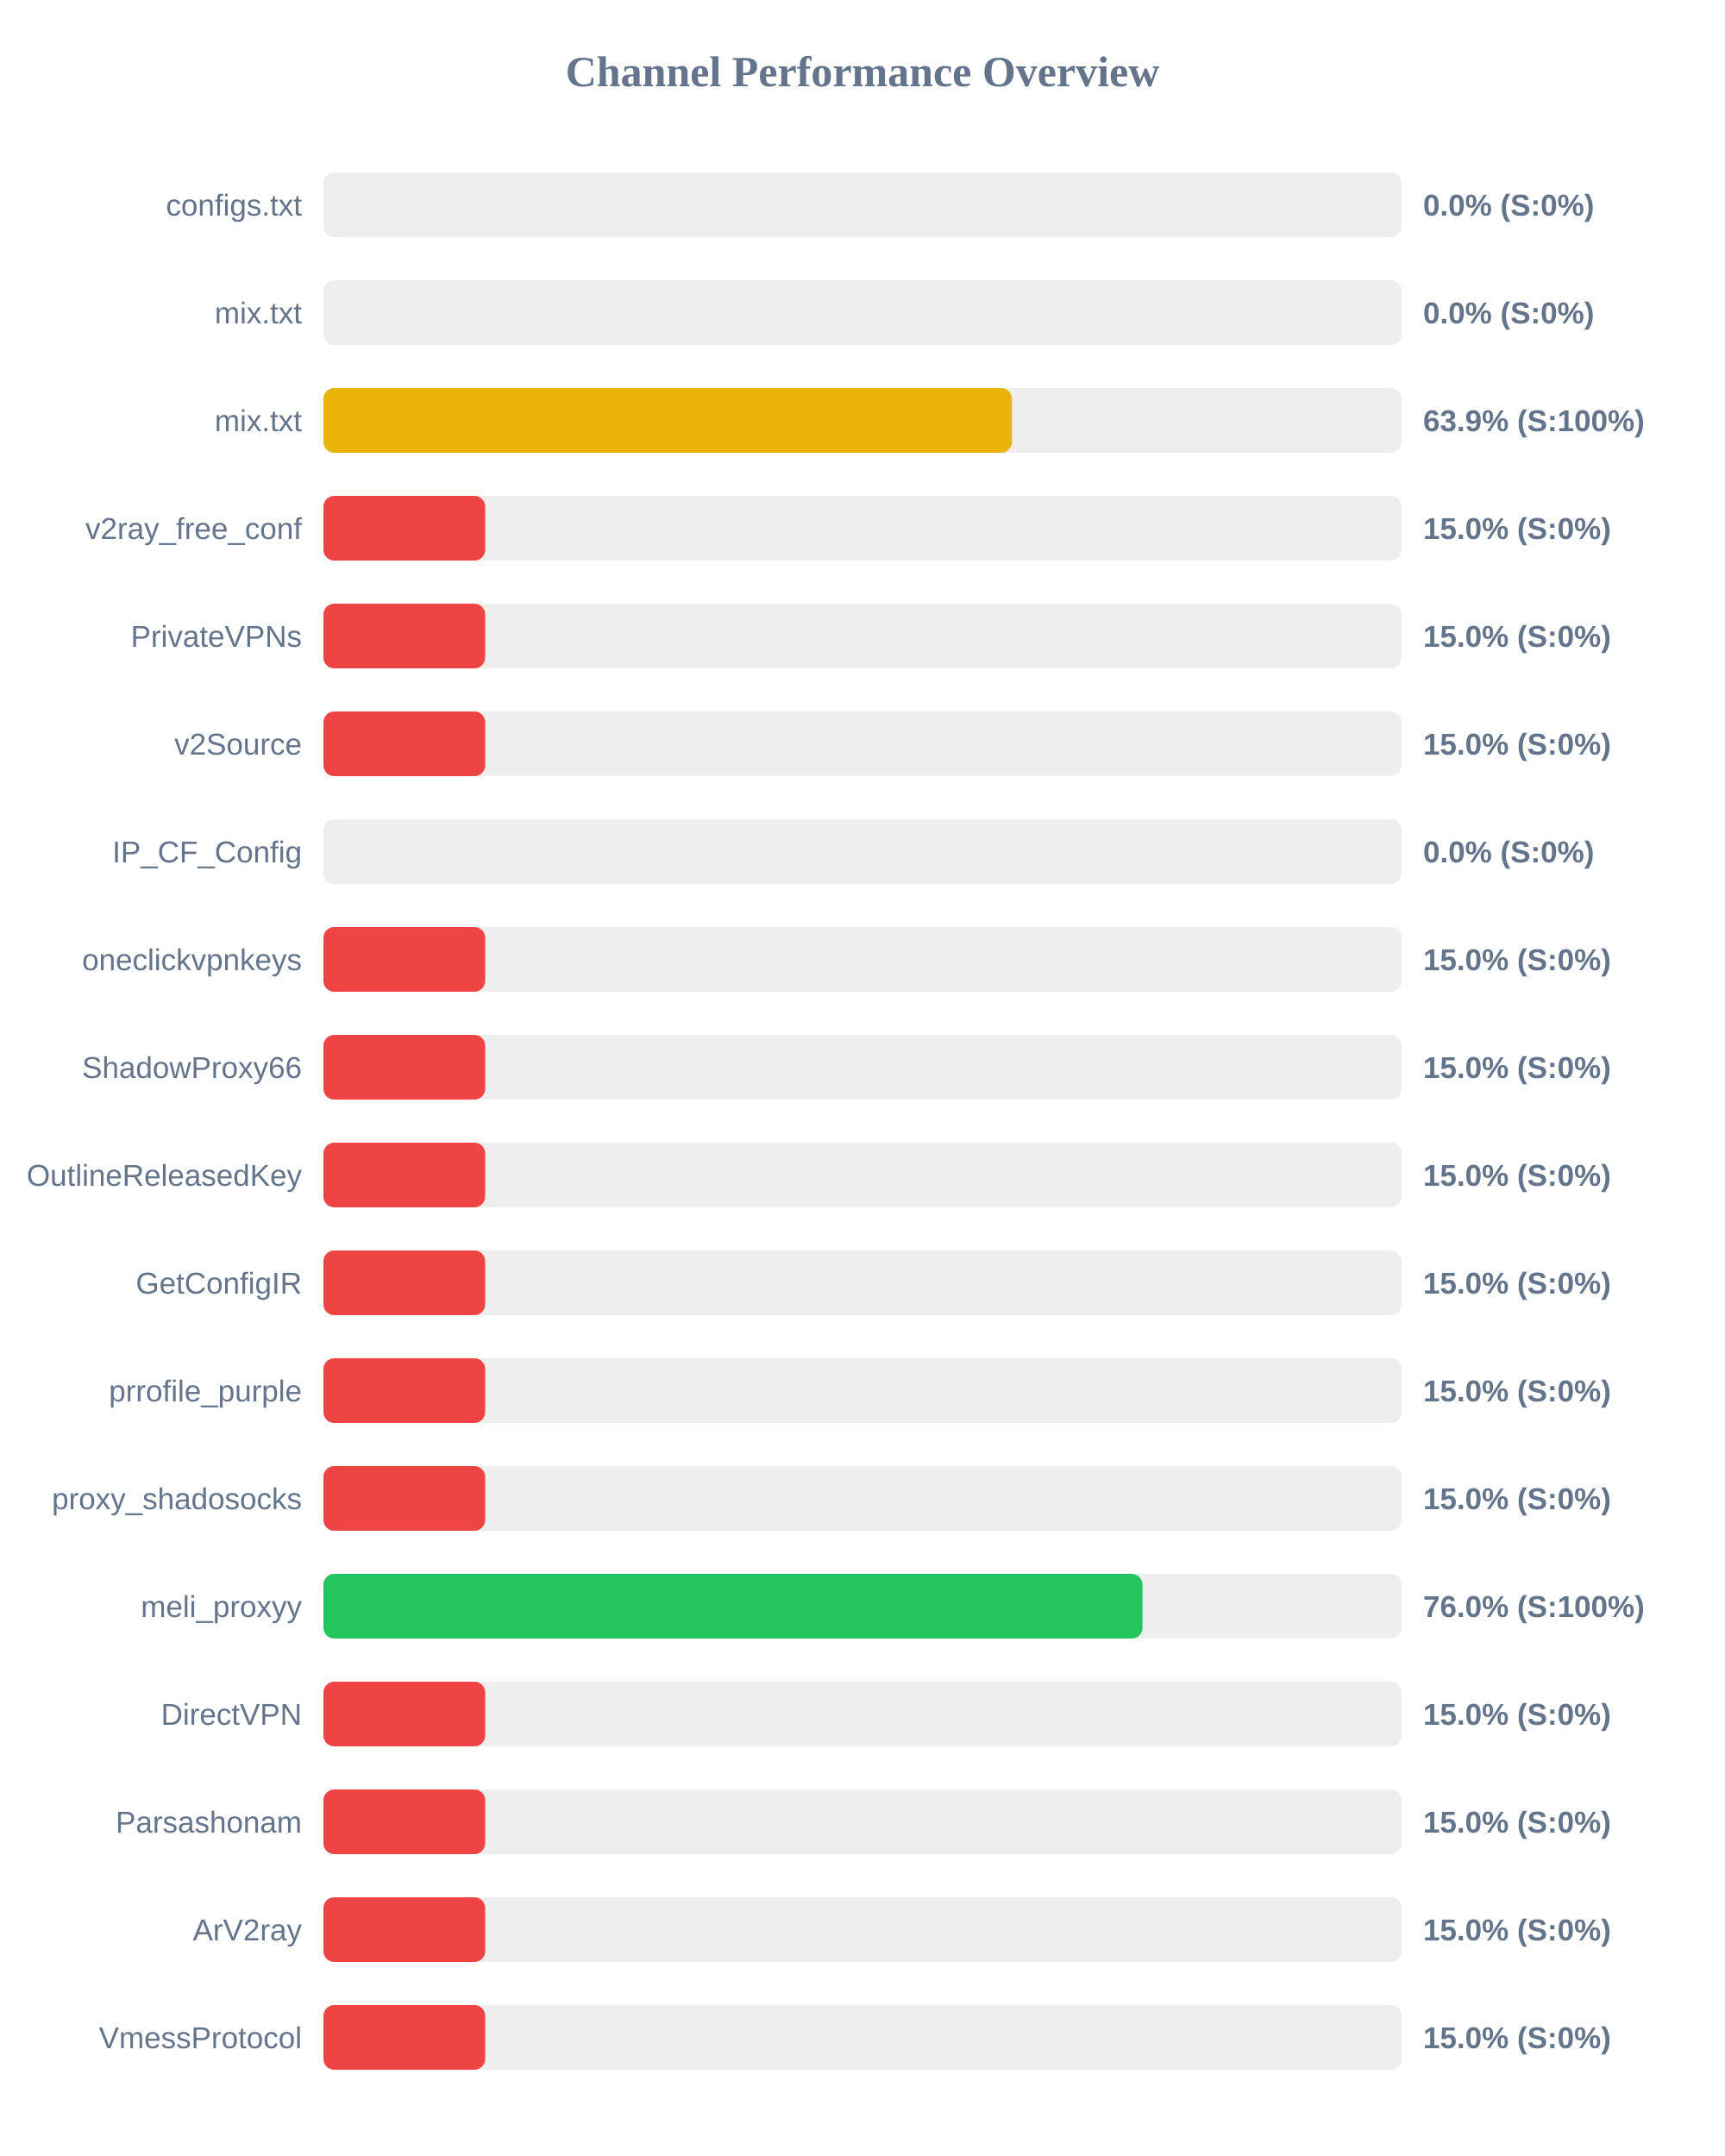
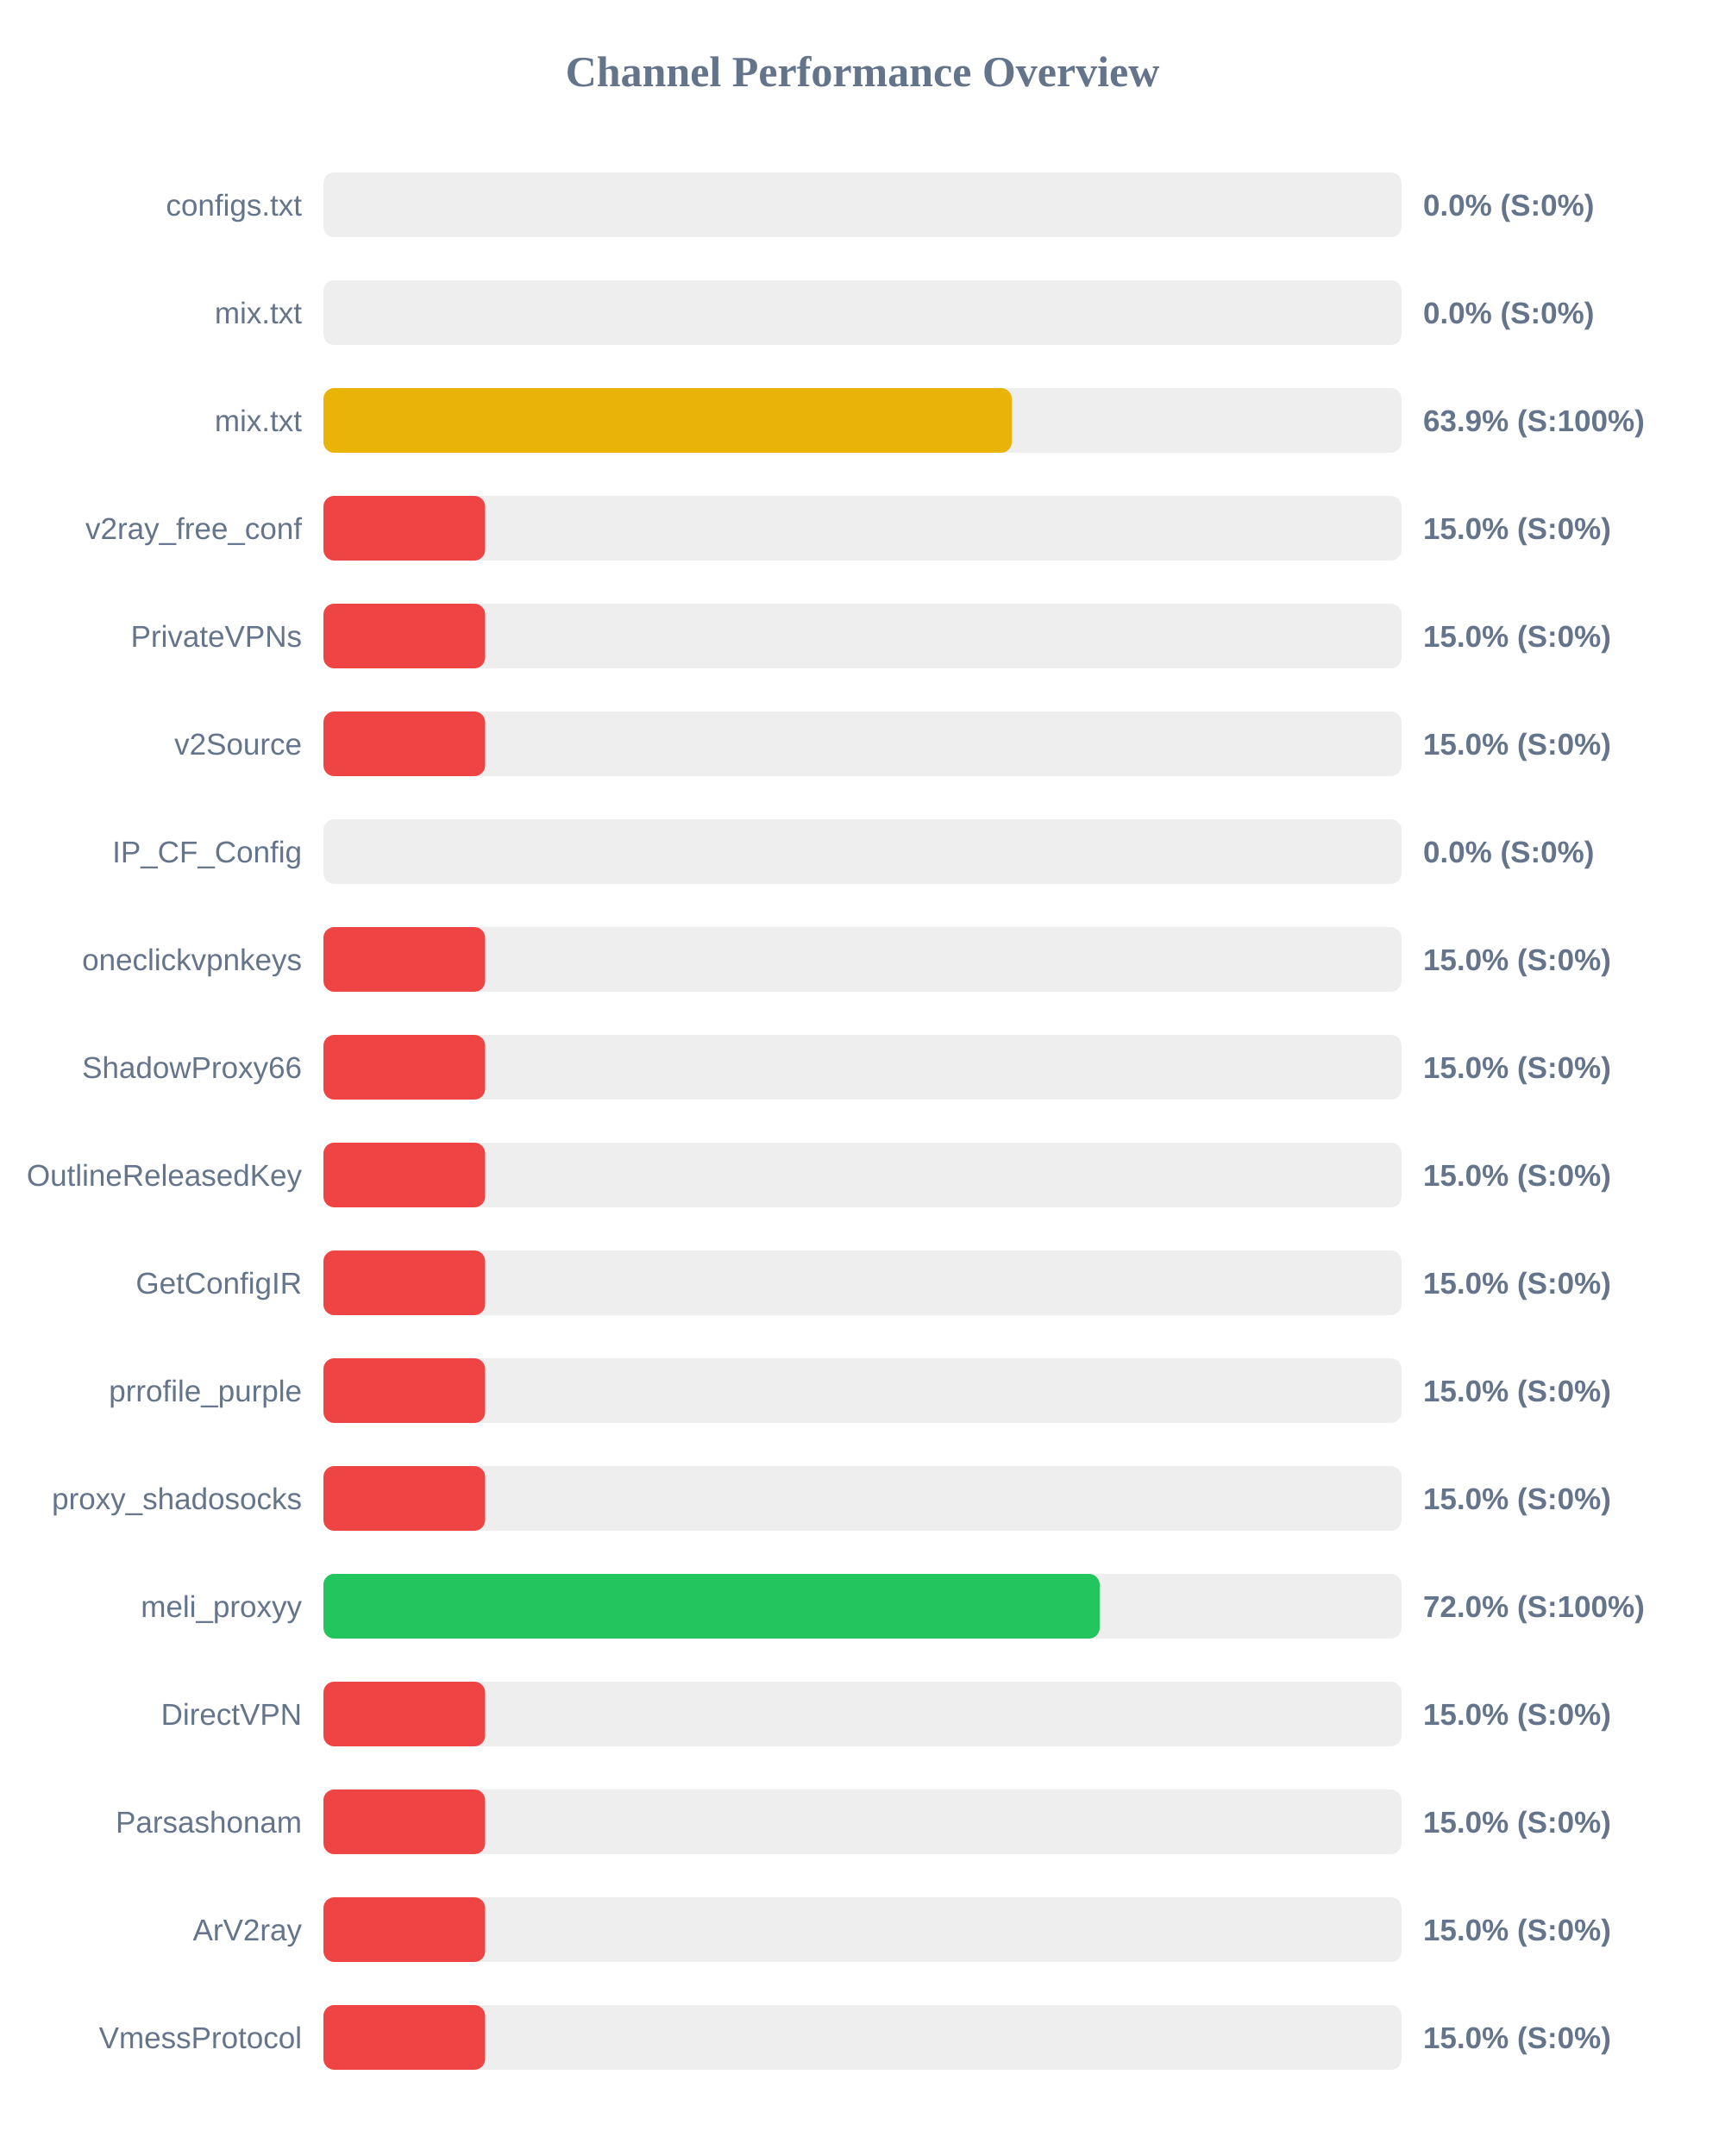
<svg xmlns="http://www.w3.org/2000/svg" width="800" height="1000" version="1.1">
  <style>
        .row { font: 14px Arial; fill: #64748b; }
        .score { font: bold 14px Arial; fill: #64748b; }
    </style>
  <text x="400" y="40" text-anchor="middle" font-size="20px" font-weight="bold" fill="#64748b">Channel Performance Overview</text>
  <rect x="150" y="80" width="500" height="30" fill="#eee" rx="5" />
  <rect x="150" y="80" width="0.0" height="30" fill="#ef4444" rx="5" />
  <text x="140" y="100" text-anchor="end" class="row">configs.txt</text>
  <text x="660" y="100" text-anchor="start" class="score">0.0% (S:0%)</text>
  <rect x="150" y="130" width="500" height="30" fill="#eee" rx="5" />
  <rect x="150" y="130" width="0.0" height="30" fill="#ef4444" rx="5" />
  <text x="140" y="150" text-anchor="end" class="row">mix.txt</text>
  <text x="660" y="150" text-anchor="start" class="score">0.0% (S:0%)</text>
  <rect x="150" y="180" width="500" height="30" fill="#eee" rx="5" />
-   <rect x="150" y="180" width="319.3" height="30" fill="#eab308" rx="5" />
+   <rect x="150" y="180" width="319.25" height="30" fill="#eab308" rx="5" />
  <text x="140" y="200" text-anchor="end" class="row">mix.txt</text>
  <text x="660" y="200" text-anchor="start" class="score">63.9% (S:100%)</text>
  <rect x="150" y="230" width="500" height="30" fill="#eee" rx="5" />
  <rect x="150" y="230" width="75.0" height="30" fill="#ef4444" rx="5" />
  <text x="140" y="250" text-anchor="end" class="row">v2ray_free_conf</text>
  <text x="660" y="250" text-anchor="start" class="score">15.0% (S:0%)</text>
  <rect x="150" y="280" width="500" height="30" fill="#eee" rx="5" />
  <rect x="150" y="280" width="75.0" height="30" fill="#ef4444" rx="5" />
  <text x="140" y="300" text-anchor="end" class="row">PrivateVPNs</text>
  <text x="660" y="300" text-anchor="start" class="score">15.0% (S:0%)</text>
  <rect x="150" y="330" width="500" height="30" fill="#eee" rx="5" />
  <rect x="150" y="330" width="75.0" height="30" fill="#ef4444" rx="5" />
  <text x="140" y="350" text-anchor="end" class="row">v2Source</text>
  <text x="660" y="350" text-anchor="start" class="score">15.0% (S:0%)</text>
  <rect x="150" y="380" width="500" height="30" fill="#eee" rx="5" />
  <rect x="150" y="380" width="0.0" height="30" fill="#ef4444" rx="5" />
  <text x="140" y="400" text-anchor="end" class="row">IP_CF_Config</text>
  <text x="660" y="400" text-anchor="start" class="score">0.0% (S:0%)</text>
  <rect x="150" y="430" width="500" height="30" fill="#eee" rx="5" />
  <rect x="150" y="430" width="75.0" height="30" fill="#ef4444" rx="5" />
  <text x="140" y="450" text-anchor="end" class="row">oneclickvpnkeys</text>
  <text x="660" y="450" text-anchor="start" class="score">15.0% (S:0%)</text>
  <rect x="150" y="480" width="500" height="30" fill="#eee" rx="5" />
  <rect x="150" y="480" width="75.0" height="30" fill="#ef4444" rx="5" />
  <text x="140" y="500" text-anchor="end" class="row">ShadowProxy66</text>
  <text x="660" y="500" text-anchor="start" class="score">15.0% (S:0%)</text>
  <rect x="150" y="530" width="500" height="30" fill="#eee" rx="5" />
  <rect x="150" y="530" width="75.0" height="30" fill="#ef4444" rx="5" />
  <text x="140" y="550" text-anchor="end" class="row">OutlineReleasedKey</text>
  <text x="660" y="550" text-anchor="start" class="score">15.0% (S:0%)</text>
  <rect x="150" y="580" width="500" height="30" fill="#eee" rx="5" />
  <rect x="150" y="580" width="75.0" height="30" fill="#ef4444" rx="5" />
  <text x="140" y="600" text-anchor="end" class="row">GetConfigIR</text>
  <text x="660" y="600" text-anchor="start" class="score">15.0% (S:0%)</text>
  <rect x="150" y="630" width="500" height="30" fill="#eee" rx="5" />
  <rect x="150" y="630" width="75.0" height="30" fill="#ef4444" rx="5" />
  <text x="140" y="650" text-anchor="end" class="row">prrofile_purple</text>
  <text x="660" y="650" text-anchor="start" class="score">15.0% (S:0%)</text>
  <rect x="150" y="680" width="500" height="30" fill="#eee" rx="5" />
  <rect x="150" y="680" width="75.0" height="30" fill="#ef4444" rx="5" />
  <text x="140" y="700" text-anchor="end" class="row">proxy_shadosocks</text>
  <text x="660" y="700" text-anchor="start" class="score">15.0% (S:0%)</text>
  <rect x="150" y="730" width="500" height="30" fill="#eee" rx="5" />
-   <rect x="150" y="730" width="379.85" height="30" fill="#22c55e" rx="5" />
+   <rect x="150" y="730" width="360.0" height="30" fill="#22c55e" rx="5" />
  <text x="140" y="750" text-anchor="end" class="row">meli_proxyy</text>
-   <text x="660" y="750" text-anchor="start" class="score">76.0% (S:100%)</text>
+   <text x="660" y="750" text-anchor="start" class="score">72.0% (S:100%)</text>
  <rect x="150" y="780" width="500" height="30" fill="#eee" rx="5" />
  <rect x="150" y="780" width="75.0" height="30" fill="#ef4444" rx="5" />
  <text x="140" y="800" text-anchor="end" class="row">DirectVPN</text>
  <text x="660" y="800" text-anchor="start" class="score">15.0% (S:0%)</text>
  <rect x="150" y="830" width="500" height="30" fill="#eee" rx="5" />
  <rect x="150" y="830" width="75.0" height="30" fill="#ef4444" rx="5" />
  <text x="140" y="850" text-anchor="end" class="row">Parsashonam</text>
  <text x="660" y="850" text-anchor="start" class="score">15.0% (S:0%)</text>
  <rect x="150" y="880" width="500" height="30" fill="#eee" rx="5" />
  <rect x="150" y="880" width="75.0" height="30" fill="#ef4444" rx="5" />
  <text x="140" y="900" text-anchor="end" class="row">ArV2ray</text>
  <text x="660" y="900" text-anchor="start" class="score">15.0% (S:0%)</text>
  <rect x="150" y="930" width="500" height="30" fill="#eee" rx="5" />
  <rect x="150" y="930" width="75.0" height="30" fill="#ef4444" rx="5" />
  <text x="140" y="950" text-anchor="end" class="row">VmessProtocol</text>
  <text x="660" y="950" text-anchor="start" class="score">15.0% (S:0%)</text>
</svg>
